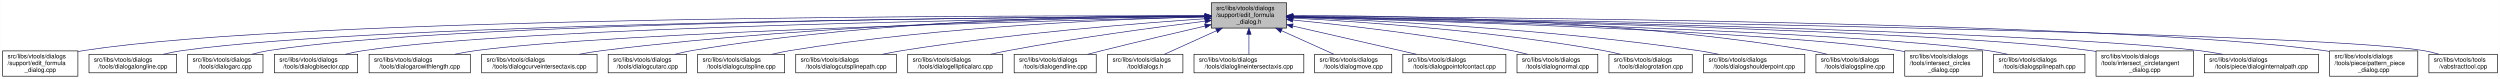
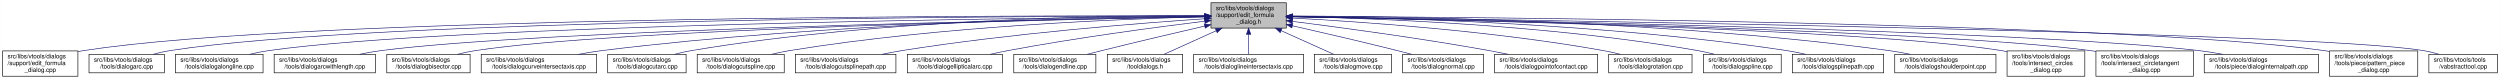
- <svg xmlns="http://www.w3.org/2000/svg" xmlns:xlink="http://www.w3.org/1999/xlink" width="4052pt" height="128pt" viewBox="0.00 0.00 4051.50 128.00">
+ <svg xmlns="http://www.w3.org/2000/svg" xmlns:xlink="http://www.w3.org/1999/xlink" width="4051pt" height="128pt" viewBox="0.00 0.00 4050.50 128.00">
  <g id="graph0" class="graph" transform="scale(1 1) rotate(0) translate(4 124)">
-     <polygon fill="white" stroke="transparent" points="-4,4 -4,-124 4047.5,-124 4047.5,4 -4,4" />
+     <polygon fill="white" stroke="transparent" points="-4,4 -4,-124 4046.5,-124 4046.5,4 -4,4" />
    <g id="node1" class="node">
      <g id="a_node1">
        <a xlink:title=" ">
-           <polygon fill="#bfbfbf" stroke="black" points="1959,-78.5 1959,-119.5 2081,-119.5 2081,-78.5 1959,-78.5" />
-           <text text-anchor="start" x="1967" y="-107.5" font-family="Helvetica,sans-Serif" font-size="10.00">src/libs/vtools/dialogs</text>
-           <text text-anchor="start" x="1967" y="-96.5" font-family="Helvetica,sans-Serif" font-size="10.00">/support/edit_formula</text>
-           <text text-anchor="middle" x="2020" y="-85.5" font-family="Helvetica,sans-Serif" font-size="10.00">_dialog.h</text>
+           <polygon fill="#bfbfbf" stroke="black" points="1958,-78.5 1958,-119.5 2080,-119.5 2080,-78.5 1958,-78.5" />
+           <text text-anchor="start" x="1966" y="-107.5" font-family="Helvetica,sans-Serif" font-size="10.00">src/libs/vtools/dialogs</text>
+           <text text-anchor="start" x="1966" y="-96.5" font-family="Helvetica,sans-Serif" font-size="10.00">/support/edit_formula</text>
+           <text text-anchor="middle" x="2019" y="-85.5" font-family="Helvetica,sans-Serif" font-size="10.00">_dialog.h</text>
        </a>
      </g>
    </g>
    <g id="node2" class="node">
      <g id="a_node2">
        <a xlink:href="../../d7/d8d/edit__formula__dialog_8cpp.html" target="_top" xlink:title=" ">
          <polygon fill="white" stroke="black" points="0,-0.5 0,-41.5 122,-41.5 122,-0.5 0,-0.5" />
          <text text-anchor="start" x="8" y="-29.5" font-family="Helvetica,sans-Serif" font-size="10.00">src/libs/vtools/dialogs</text>
          <text text-anchor="start" x="8" y="-18.5" font-family="Helvetica,sans-Serif" font-size="10.00">/support/edit_formula</text>
          <text text-anchor="middle" x="61" y="-7.5" font-family="Helvetica,sans-Serif" font-size="10.00">_dialog.cpp</text>
        </a>
      </g>
    </g>
    <g id="edge1" class="edge">
-       <path fill="none" stroke="midnightblue" d="M1948.41,-98.25C1648.36,-98.95 491.07,-97.88 131,-42 128.13,-41.55 125.21,-41.03 122.27,-40.44" />
-       <polygon fill="midnightblue" stroke="midnightblue" points="1948.72,-101.75 1958.71,-98.23 1948.71,-94.75 1948.72,-101.75" />
+       <path fill="none" stroke="midnightblue" d="M1947.44,-98.25C1647.55,-98.94 490.88,-97.85 131,-42 128.13,-41.55 125.21,-41.03 122.27,-40.44" />
+       <polygon fill="midnightblue" stroke="midnightblue" points="1947.76,-101.75 1957.75,-98.23 1947.74,-94.75 1947.76,-101.75" />
    </g>
    <g id="node3" class="node">
      <g id="a_node3">
-         <a xlink:href="../../d6/d5d/dialogalongline_8cpp.html" target="_top" xlink:title=" ">
-           <polygon fill="white" stroke="black" points="140,-6 140,-36 282,-36 282,-6 140,-6" />
+         <a xlink:href="../../d1/d37/dialogarc_8cpp.html" target="_top" xlink:title=" ">
+           <polygon fill="white" stroke="black" points="140,-6 140,-36 262,-36 262,-6 140,-6" />
          <text text-anchor="start" x="148" y="-24" font-family="Helvetica,sans-Serif" font-size="10.00">src/libs/vtools/dialogs</text>
-           <text text-anchor="middle" x="211" y="-13" font-family="Helvetica,sans-Serif" font-size="10.00">/tools/dialogalongline.cpp</text>
+           <text text-anchor="middle" x="201" y="-13" font-family="Helvetica,sans-Serif" font-size="10.00">/tools/dialogarc.cpp</text>
        </a>
      </g>
    </g>
    <g id="edge2" class="edge">
-       <path fill="none" stroke="midnightblue" d="M1948.49,-97.71C1664.91,-96.24 618.97,-87.78 291,-42 280.93,-40.59 270.3,-38.43 260.18,-36.04" />
-       <polygon fill="midnightblue" stroke="midnightblue" points="1948.63,-101.21 1958.65,-97.76 1948.67,-94.21 1948.63,-101.21" />
+       <path fill="none" stroke="midnightblue" d="M1947.62,-98.05C1662.15,-97.9 602.14,-93.8 271,-42 262.13,-40.61 252.8,-38.46 243.94,-36.07" />
+       <polygon fill="midnightblue" stroke="midnightblue" points="1947.84,-101.55 1957.84,-98.06 1947.85,-94.55 1947.84,-101.55" />
    </g>
    <g id="node4" class="node">
      <g id="a_node4">
-         <a xlink:href="../../d1/d37/dialogarc_8cpp.html" target="_top" xlink:title=" ">
-           <polygon fill="white" stroke="black" points="300,-6 300,-36 422,-36 422,-6 300,-6" />
-           <text text-anchor="start" x="308" y="-24" font-family="Helvetica,sans-Serif" font-size="10.00">src/libs/vtools/dialogs</text>
-           <text text-anchor="middle" x="361" y="-13" font-family="Helvetica,sans-Serif" font-size="10.00">/tools/dialogarc.cpp</text>
+         <a xlink:href="../../d6/d5d/dialogalongline_8cpp.html" target="_top" xlink:title=" ">
+           <polygon fill="white" stroke="black" points="280,-6 280,-36 422,-36 422,-6 280,-6" />
+           <text text-anchor="start" x="288" y="-24" font-family="Helvetica,sans-Serif" font-size="10.00">src/libs/vtools/dialogs</text>
+           <text text-anchor="middle" x="351" y="-13" font-family="Helvetica,sans-Serif" font-size="10.00">/tools/dialogalongline.cpp</text>
        </a>
      </g>
    </g>
    <g id="edge3" class="edge">
-       <path fill="none" stroke="midnightblue" d="M1948.94,-97.79C1680.68,-96.63 729.64,-89.2 431,-42 422.14,-40.6 412.8,-38.44 403.95,-36.04" />
-       <polygon fill="midnightblue" stroke="midnightblue" points="1948.93,-101.29 1958.95,-97.83 1948.96,-94.29 1948.93,-101.29" />
+       <path fill="none" stroke="midnightblue" d="M1947.58,-97.47C1679.04,-95.17 730.02,-84.17 431,-42 420.94,-40.58 410.3,-38.41 400.18,-36.01" />
+       <polygon fill="midnightblue" stroke="midnightblue" points="1947.57,-100.97 1957.6,-97.55 1947.63,-93.97 1947.57,-100.97" />
    </g>
    <g id="node5" class="node">
      <g id="a_node5">
-         <a xlink:href="../../da/dfa/dialogbisector_8cpp.html" target="_top" xlink:title=" ">
-           <polygon fill="white" stroke="black" points="440.5,-6 440.5,-36 575.5,-36 575.5,-6 440.5,-6" />
-           <text text-anchor="start" x="448.5" y="-24" font-family="Helvetica,sans-Serif" font-size="10.00">src/libs/vtools/dialogs</text>
-           <text text-anchor="middle" x="508" y="-13" font-family="Helvetica,sans-Serif" font-size="10.00">/tools/dialogbisector.cpp</text>
+         <a xlink:href="../../d2/d29/dialogarcwithlength_8cpp.html" target="_top" xlink:title=" ">
+           <polygon fill="white" stroke="black" points="440,-6 440,-36 604,-36 604,-6 440,-6" />
+           <text text-anchor="start" x="448" y="-24" font-family="Helvetica,sans-Serif" font-size="10.00">src/libs/vtools/dialogs</text>
+           <text text-anchor="middle" x="522" y="-13" font-family="Helvetica,sans-Serif" font-size="10.00">/tools/dialogarcwithlength.cpp</text>
        </a>
      </g>
    </g>
    <g id="edge4" class="edge">
-       <path fill="none" stroke="midnightblue" d="M1948.84,-97.25C1697.56,-94.27 852.6,-81.5 585,-42 575.44,-40.59 565.34,-38.45 555.73,-36.1" />
-       <polygon fill="midnightblue" stroke="midnightblue" points="1948.9,-100.75 1958.94,-97.37 1948.99,-93.75 1948.9,-100.75" />
+       <path fill="none" stroke="midnightblue" d="M1947.27,-96.82C1698.7,-92.46 875.15,-75.76 613,-42 601.77,-40.55 589.88,-38.4 578.52,-36.04" />
+       <polygon fill="midnightblue" stroke="midnightblue" points="1947.56,-100.32 1957.62,-97 1947.68,-93.32 1947.56,-100.32" />
    </g>
    <g id="node6" class="node">
      <g id="a_node6">
-         <a xlink:href="../../d2/d29/dialogarcwithlength_8cpp.html" target="_top" xlink:title=" ">
-           <polygon fill="white" stroke="black" points="594,-6 594,-36 758,-36 758,-6 594,-6" />
-           <text text-anchor="start" x="602" y="-24" font-family="Helvetica,sans-Serif" font-size="10.00">src/libs/vtools/dialogs</text>
-           <text text-anchor="middle" x="676" y="-13" font-family="Helvetica,sans-Serif" font-size="10.00">/tools/dialogarcwithlength.cpp</text>
+         <a xlink:href="../../da/dfa/dialogbisector_8cpp.html" target="_top" xlink:title=" ">
+           <polygon fill="white" stroke="black" points="622.5,-6 622.5,-36 757.5,-36 757.5,-6 622.5,-6" />
+           <text text-anchor="start" x="630.5" y="-24" font-family="Helvetica,sans-Serif" font-size="10.00">src/libs/vtools/dialogs</text>
+           <text text-anchor="middle" x="690" y="-13" font-family="Helvetica,sans-Serif" font-size="10.00">/tools/dialogbisector.cpp</text>
        </a>
      </g>
    </g>
    <g id="edge5" class="edge">
-       <path fill="none" stroke="midnightblue" d="M1948.42,-96.42C1718.13,-91.07 997.97,-72.31 767,-42 755.93,-40.55 744.22,-38.43 733.02,-36.1" />
-       <polygon fill="midnightblue" stroke="midnightblue" points="1948.61,-99.92 1958.68,-96.65 1948.77,-92.93 1948.61,-99.92" />
+       <path fill="none" stroke="midnightblue" d="M1947.36,-96.8C1716.91,-92.63 996.3,-77.04 766,-42 756.56,-40.56 746.6,-38.42 737.11,-36.06" />
+       <polygon fill="midnightblue" stroke="midnightblue" points="1947.58,-100.3 1957.64,-96.98 1947.7,-93.31 1947.58,-100.3" />
    </g>
    <g id="node7" class="node">
      <g id="a_node7">
        <a xlink:href="../../dd/d39/dialogcurveintersectaxis_8cpp.html" target="_top" xlink:title=" ">
-           <polygon fill="white" stroke="black" points="776.5,-6 776.5,-36 963.5,-36 963.5,-6 776.5,-6" />
-           <text text-anchor="start" x="784.5" y="-24" font-family="Helvetica,sans-Serif" font-size="10.00">src/libs/vtools/dialogs</text>
-           <text text-anchor="middle" x="870" y="-13" font-family="Helvetica,sans-Serif" font-size="10.00">/tools/dialogcurveintersectaxis.cpp</text>
+           <polygon fill="white" stroke="black" points="775.5,-6 775.5,-36 962.5,-36 962.5,-6 775.5,-6" />
+           <text text-anchor="start" x="783.5" y="-24" font-family="Helvetica,sans-Serif" font-size="10.00">src/libs/vtools/dialogs</text>
+           <text text-anchor="middle" x="869" y="-13" font-family="Helvetica,sans-Serif" font-size="10.00">/tools/dialogcurveintersectaxis.cpp</text>
        </a>
      </g>
    </g>
    <g id="edge6" class="edge">
-       <path fill="none" stroke="midnightblue" d="M1948.84,-97.63C1779.12,-96 1337.47,-87.37 972,-42 959.73,-40.48 946.73,-38.34 934.26,-36.02" />
-       <polygon fill="midnightblue" stroke="midnightblue" points="1948.87,-101.13 1958.9,-97.72 1948.93,-94.13 1948.87,-101.13" />
+       <path fill="none" stroke="midnightblue" d="M1947.84,-97.63C1778.12,-96 1336.47,-87.37 971,-42 958.73,-40.48 945.73,-38.34 933.26,-36.02" />
+       <polygon fill="midnightblue" stroke="midnightblue" points="1947.87,-101.13 1957.9,-97.72 1947.93,-94.13 1947.87,-101.13" />
    </g>
    <g id="node8" class="node">
      <g id="a_node8">
        <a xlink:href="../../d9/d90/dialogcutarc_8cpp.html" target="_top" xlink:title=" ">
-           <polygon fill="white" stroke="black" points="981.5,-6 981.5,-36 1108.5,-36 1108.5,-6 981.5,-6" />
-           <text text-anchor="start" x="989.5" y="-24" font-family="Helvetica,sans-Serif" font-size="10.00">src/libs/vtools/dialogs</text>
-           <text text-anchor="middle" x="1045" y="-13" font-family="Helvetica,sans-Serif" font-size="10.00">/tools/dialogcutarc.cpp</text>
+           <polygon fill="white" stroke="black" points="980.5,-6 980.5,-36 1107.5,-36 1107.5,-6 980.5,-6" />
+           <text text-anchor="start" x="988.5" y="-24" font-family="Helvetica,sans-Serif" font-size="10.00">src/libs/vtools/dialogs</text>
+           <text text-anchor="middle" x="1044" y="-13" font-family="Helvetica,sans-Serif" font-size="10.00">/tools/dialogcutarc.cpp</text>
        </a>
      </g>
    </g>
    <g id="edge7" class="edge">
-       <path fill="none" stroke="midnightblue" d="M1948.78,-98.61C1795.51,-98.84 1423.44,-93.48 1117,-42 1108.17,-40.52 1098.87,-38.38 1090,-36.05" />
-       <polygon fill="midnightblue" stroke="midnightblue" points="1949.01,-102.11 1959,-98.59 1948.99,-95.11 1949.01,-102.11" />
+       <path fill="none" stroke="midnightblue" d="M1947.78,-98.61C1794.51,-98.84 1422.44,-93.48 1116,-42 1107.17,-40.52 1097.87,-38.38 1089,-36.05" />
+       <polygon fill="midnightblue" stroke="midnightblue" points="1948.01,-102.11 1958,-98.59 1947.99,-95.11 1948.01,-102.11" />
    </g>
    <g id="node9" class="node">
      <g id="a_node9">
        <a xlink:href="../../d3/d2e/dialogcutspline_8cpp.html" target="_top" xlink:title=" ">
-           <polygon fill="white" stroke="black" points="1126.5,-6 1126.5,-36 1267.5,-36 1267.5,-6 1126.5,-6" />
-           <text text-anchor="start" x="1134.5" y="-24" font-family="Helvetica,sans-Serif" font-size="10.00">src/libs/vtools/dialogs</text>
-           <text text-anchor="middle" x="1197" y="-13" font-family="Helvetica,sans-Serif" font-size="10.00">/tools/dialogcutspline.cpp</text>
+           <polygon fill="white" stroke="black" points="1125.5,-6 1125.5,-36 1266.5,-36 1266.5,-6 1125.5,-6" />
+           <text text-anchor="start" x="1133.5" y="-24" font-family="Helvetica,sans-Serif" font-size="10.00">src/libs/vtools/dialogs</text>
+           <text text-anchor="middle" x="1196" y="-13" font-family="Helvetica,sans-Serif" font-size="10.00">/tools/dialogcutspline.cpp</text>
        </a>
      </g>
    </g>
    <g id="edge8" class="edge">
-       <path fill="none" stroke="midnightblue" d="M1948.76,-96.73C1815.72,-93.44 1520.84,-81.9 1276,-42 1266.5,-40.45 1256.48,-38.32 1246.88,-36.01" />
-       <polygon fill="midnightblue" stroke="midnightblue" points="1948.74,-100.23 1958.82,-96.97 1948.91,-93.23 1948.74,-100.23" />
+       <path fill="none" stroke="midnightblue" d="M1947.76,-96.73C1814.72,-93.44 1519.84,-81.9 1275,-42 1265.5,-40.45 1255.48,-38.32 1245.88,-36.01" />
+       <polygon fill="midnightblue" stroke="midnightblue" points="1947.74,-100.23 1957.82,-96.97 1947.91,-93.23 1947.74,-100.23" />
    </g>
    <g id="node10" class="node">
      <g id="a_node10">
        <a xlink:href="../../df/d30/dialogcutsplinepath_8cpp.html" target="_top" xlink:title=" ">
-           <polygon fill="white" stroke="black" points="1285.5,-6 1285.5,-36 1448.5,-36 1448.5,-6 1285.5,-6" />
-           <text text-anchor="start" x="1293.5" y="-24" font-family="Helvetica,sans-Serif" font-size="10.00">src/libs/vtools/dialogs</text>
-           <text text-anchor="middle" x="1367" y="-13" font-family="Helvetica,sans-Serif" font-size="10.00">/tools/dialogcutsplinepath.cpp</text>
+           <polygon fill="white" stroke="black" points="1284.5,-6 1284.5,-36 1447.5,-36 1447.5,-6 1284.5,-6" />
+           <text text-anchor="start" x="1292.5" y="-24" font-family="Helvetica,sans-Serif" font-size="10.00">src/libs/vtools/dialogs</text>
+           <text text-anchor="middle" x="1366" y="-13" font-family="Helvetica,sans-Serif" font-size="10.00">/tools/dialogcutsplinepath.cpp</text>
        </a>
      </g>
    </g>
    <g id="edge9" class="edge">
-       <path fill="none" stroke="midnightblue" d="M1948.96,-93.6C1842,-86.37 1633.42,-69.92 1458,-42 1447.62,-40.35 1436.64,-38.24 1426.04,-36.03" />
-       <polygon fill="midnightblue" stroke="midnightblue" points="1948.78,-97.09 1958.99,-94.27 1949.25,-90.11 1948.78,-97.09" />
+       <path fill="none" stroke="midnightblue" d="M1947.96,-93.6C1841,-86.37 1632.42,-69.92 1457,-42 1446.62,-40.35 1435.64,-38.24 1425.04,-36.03" />
+       <polygon fill="midnightblue" stroke="midnightblue" points="1947.78,-97.09 1957.99,-94.27 1948.25,-90.11 1947.78,-97.09" />
    </g>
    <g id="node11" class="node">
      <g id="a_node11">
        <a xlink:href="../../d9/d68/dialogellipticalarc_8cpp.html" target="_top" xlink:title=" ">
-           <polygon fill="white" stroke="black" points="1467,-6 1467,-36 1621,-36 1621,-6 1467,-6" />
-           <text text-anchor="start" x="1475" y="-24" font-family="Helvetica,sans-Serif" font-size="10.00">src/libs/vtools/dialogs</text>
-           <text text-anchor="middle" x="1544" y="-13" font-family="Helvetica,sans-Serif" font-size="10.00">/tools/dialogellipticalarc.cpp</text>
+           <polygon fill="white" stroke="black" points="1466,-6 1466,-36 1620,-36 1620,-6 1466,-6" />
+           <text text-anchor="start" x="1474" y="-24" font-family="Helvetica,sans-Serif" font-size="10.00">src/libs/vtools/dialogs</text>
+           <text text-anchor="middle" x="1543" y="-13" font-family="Helvetica,sans-Serif" font-size="10.00">/tools/dialogellipticalarc.cpp</text>
        </a>
      </g>
    </g>
    <g id="edge10" class="edge">
-       <path fill="none" stroke="midnightblue" d="M1948.69,-89.63C1870.26,-79.99 1740.66,-62.77 1630,-42 1620.66,-40.25 1610.8,-38.17 1601.22,-36.03" />
-       <polygon fill="midnightblue" stroke="midnightblue" points="1948.59,-93.14 1958.94,-90.88 1949.43,-86.19 1948.59,-93.14" />
+       <path fill="none" stroke="midnightblue" d="M1947.69,-89.63C1869.26,-79.99 1739.66,-62.77 1629,-42 1619.66,-40.25 1609.8,-38.17 1600.22,-36.03" />
+       <polygon fill="midnightblue" stroke="midnightblue" points="1947.59,-93.14 1957.94,-90.88 1948.43,-86.19 1947.59,-93.14" />
    </g>
    <g id="node12" class="node">
      <g id="a_node12">
        <a xlink:href="../../d3/d15/dialogendline_8cpp.html" target="_top" xlink:title=" ">
-           <polygon fill="white" stroke="black" points="1639.5,-6 1639.5,-36 1772.5,-36 1772.5,-6 1639.5,-6" />
-           <text text-anchor="start" x="1647.5" y="-24" font-family="Helvetica,sans-Serif" font-size="10.00">src/libs/vtools/dialogs</text>
-           <text text-anchor="middle" x="1706" y="-13" font-family="Helvetica,sans-Serif" font-size="10.00">/tools/dialogendline.cpp</text>
+           <polygon fill="white" stroke="black" points="1638.5,-6 1638.5,-36 1771.5,-36 1771.5,-6 1638.5,-6" />
+           <text text-anchor="start" x="1646.5" y="-24" font-family="Helvetica,sans-Serif" font-size="10.00">src/libs/vtools/dialogs</text>
+           <text text-anchor="middle" x="1705" y="-13" font-family="Helvetica,sans-Serif" font-size="10.00">/tools/dialogendline.cpp</text>
        </a>
      </g>
    </g>
    <g id="edge11" class="edge">
-       <path fill="none" stroke="midnightblue" d="M1948.9,-81.78C1901.53,-70.85 1837.95,-55.94 1782,-42 1774.45,-40.12 1766.5,-38.09 1758.69,-36.06" />
-       <polygon fill="midnightblue" stroke="midnightblue" points="1948.22,-85.22 1958.75,-84.05 1949.79,-78.4 1948.22,-85.22" />
+       <path fill="none" stroke="midnightblue" d="M1947.9,-81.78C1900.53,-70.85 1836.95,-55.94 1781,-42 1773.45,-40.12 1765.5,-38.09 1757.69,-36.06" />
+       <polygon fill="midnightblue" stroke="midnightblue" points="1947.22,-85.22 1957.75,-84.05 1948.79,-78.4 1947.22,-85.22" />
    </g>
    <g id="node13" class="node">
      <g id="a_node13">
        <a xlink:href="../../df/ded/tooldialogs_8h.html" target="_top" xlink:title=" ">
-           <polygon fill="white" stroke="black" points="1791,-6 1791,-36 1913,-36 1913,-6 1791,-6" />
-           <text text-anchor="start" x="1799" y="-24" font-family="Helvetica,sans-Serif" font-size="10.00">src/libs/vtools/dialogs</text>
-           <text text-anchor="middle" x="1852" y="-13" font-family="Helvetica,sans-Serif" font-size="10.00">/tooldialogs.h</text>
+           <polygon fill="white" stroke="black" points="1790,-6 1790,-36 1912,-36 1912,-6 1790,-6" />
+           <text text-anchor="start" x="1798" y="-24" font-family="Helvetica,sans-Serif" font-size="10.00">src/libs/vtools/dialogs</text>
+           <text text-anchor="middle" x="1851" y="-13" font-family="Helvetica,sans-Serif" font-size="10.00">/tooldialogs.h</text>
        </a>
      </g>
    </g>
    <g id="edge12" class="edge">
-       <path fill="none" stroke="midnightblue" d="M1967.57,-74.28C1939.88,-61.76 1906.83,-46.81 1883.18,-36.11" />
-       <polygon fill="midnightblue" stroke="midnightblue" points="1966.18,-77.5 1976.74,-78.43 1969.07,-71.12 1966.18,-77.5" />
+       <path fill="none" stroke="midnightblue" d="M1966.57,-74.28C1938.88,-61.76 1905.83,-46.81 1882.18,-36.11" />
+       <polygon fill="midnightblue" stroke="midnightblue" points="1965.18,-77.5 1975.74,-78.43 1968.07,-71.12 1965.18,-77.5" />
    </g>
    <g id="node14" class="node">
      <g id="a_node14">
        <a xlink:href="../../de/d3c/dialoglineintersectaxis_8cpp.html" target="_top" xlink:title=" ">
-           <polygon fill="white" stroke="black" points="1931,-6 1931,-36 2109,-36 2109,-6 1931,-6" />
-           <text text-anchor="start" x="1939" y="-24" font-family="Helvetica,sans-Serif" font-size="10.00">src/libs/vtools/dialogs</text>
-           <text text-anchor="middle" x="2020" y="-13" font-family="Helvetica,sans-Serif" font-size="10.00">/tools/dialoglineintersectaxis.cpp</text>
+           <polygon fill="white" stroke="black" points="1930,-6 1930,-36 2108,-36 2108,-6 1930,-6" />
+           <text text-anchor="start" x="1938" y="-24" font-family="Helvetica,sans-Serif" font-size="10.00">src/libs/vtools/dialogs</text>
+           <text text-anchor="middle" x="2019" y="-13" font-family="Helvetica,sans-Serif" font-size="10.00">/tools/dialoglineintersectaxis.cpp</text>
        </a>
      </g>
    </g>
    <g id="edge13" class="edge">
-       <path fill="none" stroke="midnightblue" d="M2020,-68.28C2020,-57.25 2020,-45.25 2020,-36.23" />
-       <polygon fill="midnightblue" stroke="midnightblue" points="2016.5,-68.43 2020,-78.43 2023.5,-68.43 2016.5,-68.43" />
+       <path fill="none" stroke="midnightblue" d="M2019,-68.28C2019,-57.25 2019,-45.25 2019,-36.23" />
+       <polygon fill="midnightblue" stroke="midnightblue" points="2015.5,-68.43 2019,-78.43 2022.5,-68.43 2015.5,-68.43" />
    </g>
    <g id="node15" class="node">
      <g id="a_node15">
        <a xlink:href="../../d2/d51/dialogmove_8cpp.html" target="_top" xlink:title=" ">
-           <polygon fill="white" stroke="black" points="2126.5,-6 2126.5,-36 2251.5,-36 2251.5,-6 2126.5,-6" />
-           <text text-anchor="start" x="2134.5" y="-24" font-family="Helvetica,sans-Serif" font-size="10.00">src/libs/vtools/dialogs</text>
-           <text text-anchor="middle" x="2189" y="-13" font-family="Helvetica,sans-Serif" font-size="10.00">/tools/dialogmove.cpp</text>
+           <polygon fill="white" stroke="black" points="2125.5,-6 2125.5,-36 2250.5,-36 2250.5,-6 2125.5,-6" />
+           <text text-anchor="start" x="2133.5" y="-24" font-family="Helvetica,sans-Serif" font-size="10.00">src/libs/vtools/dialogs</text>
+           <text text-anchor="middle" x="2188" y="-13" font-family="Helvetica,sans-Serif" font-size="10.00">/tools/dialogmove.cpp</text>
        </a>
      </g>
    </g>
    <g id="edge14" class="edge">
-       <path fill="none" stroke="midnightblue" d="M2072.74,-74.28C2100.6,-61.76 2133.84,-46.81 2157.63,-36.11" />
-       <polygon fill="midnightblue" stroke="midnightblue" points="2071.21,-71.13 2063.52,-78.43 2074.08,-77.52 2071.21,-71.13" />
+       <path fill="none" stroke="midnightblue" d="M2071.74,-74.28C2099.6,-61.76 2132.84,-46.81 2156.63,-36.11" />
+       <polygon fill="midnightblue" stroke="midnightblue" points="2070.21,-71.13 2062.52,-78.43 2073.08,-77.52 2070.21,-71.13" />
    </g>
    <g id="node16" class="node">
      <g id="a_node16">
-         <a xlink:href="../../d9/df4/dialogpointofcontact_8cpp.html" target="_top" xlink:title=" ">
-           <polygon fill="white" stroke="black" points="2269.5,-6 2269.5,-36 2436.5,-36 2436.5,-6 2269.5,-6" />
-           <text text-anchor="start" x="2277.5" y="-24" font-family="Helvetica,sans-Serif" font-size="10.00">src/libs/vtools/dialogs</text>
-           <text text-anchor="middle" x="2353" y="-13" font-family="Helvetica,sans-Serif" font-size="10.00">/tools/dialogpointofcontact.cpp</text>
+         <a xlink:href="../../da/df4/dialognormal_8cpp.html" target="_top" xlink:title=" ">
+           <polygon fill="white" stroke="black" points="2268.5,-6 2268.5,-36 2399.5,-36 2399.5,-6 2268.5,-6" />
+           <text text-anchor="start" x="2276.5" y="-24" font-family="Helvetica,sans-Serif" font-size="10.00">src/libs/vtools/dialogs</text>
+           <text text-anchor="middle" x="2334" y="-13" font-family="Helvetica,sans-Serif" font-size="10.00">/tools/dialognormal.cpp</text>
        </a>
      </g>
    </g>
    <g id="edge15" class="edge">
-       <path fill="none" stroke="midnightblue" d="M2091.16,-81.76C2150.7,-68.17 2234.78,-48.98 2291.46,-36.04" />
-       <polygon fill="midnightblue" stroke="midnightblue" points="2090.05,-78.42 2081.08,-84.06 2091.61,-85.25 2090.05,-78.42" />
+       <path fill="none" stroke="midnightblue" d="M2090.05,-82.19C2138.13,-71.32 2203.02,-56.32 2260,-42 2267.49,-40.12 2275.38,-38.06 2283.11,-36.01" />
+       <polygon fill="midnightblue" stroke="midnightblue" points="2089.04,-78.83 2080.06,-84.44 2090.58,-85.66 2089.04,-78.83" />
    </g>
    <g id="node17" class="node">
      <g id="a_node17">
-         <a xlink:href="../../da/df4/dialognormal_8cpp.html" target="_top" xlink:title=" ">
-           <polygon fill="white" stroke="black" points="2454.5,-6 2454.5,-36 2585.5,-36 2585.5,-6 2454.5,-6" />
-           <text text-anchor="start" x="2462.5" y="-24" font-family="Helvetica,sans-Serif" font-size="10.00">src/libs/vtools/dialogs</text>
-           <text text-anchor="middle" x="2520" y="-13" font-family="Helvetica,sans-Serif" font-size="10.00">/tools/dialognormal.cpp</text>
+         <a xlink:href="../../d9/df4/dialogpointofcontact_8cpp.html" target="_top" xlink:title=" ">
+           <polygon fill="white" stroke="black" points="2417.5,-6 2417.5,-36 2584.5,-36 2584.5,-6 2417.5,-6" />
+           <text text-anchor="start" x="2425.5" y="-24" font-family="Helvetica,sans-Serif" font-size="10.00">src/libs/vtools/dialogs</text>
+           <text text-anchor="middle" x="2501" y="-13" font-family="Helvetica,sans-Serif" font-size="10.00">/tools/dialogpointofcontact.cpp</text>
        </a>
      </g>
    </g>
    <g id="edge16" class="edge">
-       <path fill="none" stroke="midnightblue" d="M2091.14,-91.58C2176.11,-83.23 2322.29,-66.73 2446,-42 2454.35,-40.33 2463.15,-38.25 2471.66,-36.06" />
-       <polygon fill="midnightblue" stroke="midnightblue" points="2090.7,-88.1 2081.09,-92.55 2091.38,-95.07 2090.7,-88.1" />
+       <path fill="none" stroke="midnightblue" d="M2090.26,-89.32C2168.63,-79.41 2298.19,-61.97 2409,-42 2418.81,-40.23 2429.17,-38.17 2439.26,-36.06" />
+       <polygon fill="midnightblue" stroke="midnightblue" points="2089.5,-85.89 2080.01,-90.61 2090.37,-92.83 2089.5,-85.89" />
    </g>
    <g id="node18" class="node">
      <g id="a_node18">
        <a xlink:href="../../dc/d64/dialogrotation_8cpp.html" target="_top" xlink:title=" ">
-           <polygon fill="white" stroke="black" points="2603.5,-6 2603.5,-36 2738.5,-36 2738.5,-6 2603.5,-6" />
-           <text text-anchor="start" x="2611.5" y="-24" font-family="Helvetica,sans-Serif" font-size="10.00">src/libs/vtools/dialogs</text>
-           <text text-anchor="middle" x="2671" y="-13" font-family="Helvetica,sans-Serif" font-size="10.00">/tools/dialogrotation.cpp</text>
+           <polygon fill="white" stroke="black" points="2602.5,-6 2602.5,-36 2737.5,-36 2737.5,-6 2602.5,-6" />
+           <text text-anchor="start" x="2610.5" y="-24" font-family="Helvetica,sans-Serif" font-size="10.00">src/libs/vtools/dialogs</text>
+           <text text-anchor="middle" x="2670" y="-13" font-family="Helvetica,sans-Serif" font-size="10.00">/tools/dialogrotation.cpp</text>
        </a>
      </g>
    </g>
    <g id="edge17" class="edge">
-       <path fill="none" stroke="midnightblue" d="M2091.53,-94.72C2200.77,-88.89 2415.43,-74.16 2595,-42 2603.86,-40.41 2613.21,-38.31 2622.2,-36.07" />
-       <polygon fill="midnightblue" stroke="midnightblue" points="2091.09,-91.24 2081.29,-95.26 2091.46,-98.23 2091.09,-91.24" />
+       <path fill="none" stroke="midnightblue" d="M2090.53,-94.72C2199.77,-88.89 2414.43,-74.16 2594,-42 2602.86,-40.41 2612.21,-38.31 2621.2,-36.07" />
+       <polygon fill="midnightblue" stroke="midnightblue" points="2090.09,-91.24 2080.29,-95.26 2090.46,-98.23 2090.09,-91.24" />
    </g>
    <g id="node19" class="node">
      <g id="a_node19">
-         <a xlink:href="../../d3/d23/dialogshoulderpoint_8cpp.html" target="_top" xlink:title=" ">
-           <polygon fill="white" stroke="black" points="2757,-6 2757,-36 2921,-36 2921,-6 2757,-6" />
-           <text text-anchor="start" x="2765" y="-24" font-family="Helvetica,sans-Serif" font-size="10.00">src/libs/vtools/dialogs</text>
-           <text text-anchor="middle" x="2839" y="-13" font-family="Helvetica,sans-Serif" font-size="10.00">/tools/dialogshoulderpoint.cpp</text>
+         <a xlink:href="../../df/de5/dialogspline_8cpp.html" target="_top" xlink:title=" ">
+           <polygon fill="white" stroke="black" points="2756,-6 2756,-36 2882,-36 2882,-6 2756,-6" />
+           <text text-anchor="start" x="2764" y="-24" font-family="Helvetica,sans-Serif" font-size="10.00">src/libs/vtools/dialogs</text>
+           <text text-anchor="middle" x="2819" y="-13" font-family="Helvetica,sans-Serif" font-size="10.00">/tools/dialogspline.cpp</text>
        </a>
      </g>
    </g>
    <g id="edge18" class="edge">
-       <path fill="none" stroke="midnightblue" d="M2091.49,-95.81C2222.36,-91.07 2509,-77.28 2748,-42 2758.72,-40.42 2770.06,-38.29 2780.97,-36.02" />
-       <polygon fill="midnightblue" stroke="midnightblue" points="2091.07,-92.32 2081.2,-96.18 2091.32,-99.32 2091.07,-92.32" />
+       <path fill="none" stroke="midnightblue" d="M2090.69,-97.09C2221.9,-94.4 2509.05,-83.79 2747,-42 2755.69,-40.47 2764.84,-38.35 2773.6,-36.05" />
+       <polygon fill="midnightblue" stroke="midnightblue" points="2090.31,-93.59 2080.38,-97.29 2090.45,-100.59 2090.31,-93.59" />
    </g>
    <g id="node20" class="node">
      <g id="a_node20">
-         <a xlink:href="../../df/de5/dialogspline_8cpp.html" target="_top" xlink:title=" ">
-           <polygon fill="white" stroke="black" points="2939,-6 2939,-36 3065,-36 3065,-6 2939,-6" />
-           <text text-anchor="start" x="2947" y="-24" font-family="Helvetica,sans-Serif" font-size="10.00">src/libs/vtools/dialogs</text>
-           <text text-anchor="middle" x="3002" y="-13" font-family="Helvetica,sans-Serif" font-size="10.00">/tools/dialogspline.cpp</text>
+         <a xlink:href="../../dc/dc2/dialogsplinepath_8cpp.html" target="_top" xlink:title=" ">
+           <polygon fill="white" stroke="black" points="2900,-6 2900,-36 3048,-36 3048,-6 2900,-6" />
+           <text text-anchor="start" x="2908" y="-24" font-family="Helvetica,sans-Serif" font-size="10.00">src/libs/vtools/dialogs</text>
+           <text text-anchor="middle" x="2974" y="-13" font-family="Helvetica,sans-Serif" font-size="10.00">/tools/dialogsplinepath.cpp</text>
        </a>
      </g>
    </g>
    <g id="edge19" class="edge">
-       <path fill="none" stroke="midnightblue" d="M2091.48,-98.66C2245.76,-98.99 2620.99,-93.84 2930,-42 2938.83,-40.52 2948.13,-38.38 2957,-36.05" />
-       <polygon fill="midnightblue" stroke="midnightblue" points="2091.21,-95.16 2081.2,-98.63 2091.19,-102.16 2091.21,-95.16" />
+       <path fill="none" stroke="midnightblue" d="M2090.58,-97.56C2240.11,-95.74 2596.22,-86.64 2891,-42 2900.97,-40.49 2911.49,-38.37 2921.58,-36.07" />
+       <polygon fill="midnightblue" stroke="midnightblue" points="2090.13,-94.07 2080.17,-97.68 2090.21,-101.07 2090.13,-94.07" />
    </g>
    <g id="node21" class="node">
      <g id="a_node21">
-         <a xlink:href="../../d5/de8/intersect__circles__dialog_8cpp.html" target="_top" xlink:title=" ">
-           <polygon fill="white" stroke="black" points="3083,-0.5 3083,-41.5 3209,-41.5 3209,-0.5 3083,-0.5" />
-           <text text-anchor="start" x="3091" y="-29.5" font-family="Helvetica,sans-Serif" font-size="10.00">src/libs/vtools/dialogs</text>
-           <text text-anchor="start" x="3091" y="-18.5" font-family="Helvetica,sans-Serif" font-size="10.00">/tools/intersect_circles</text>
-           <text text-anchor="middle" x="3146" y="-7.5" font-family="Helvetica,sans-Serif" font-size="10.00">_dialog.cpp</text>
+         <a xlink:href="../../d3/d23/dialogshoulderpoint_8cpp.html" target="_top" xlink:title=" ">
+           <polygon fill="white" stroke="black" points="3066,-6 3066,-36 3230,-36 3230,-6 3066,-6" />
+           <text text-anchor="start" x="3074" y="-24" font-family="Helvetica,sans-Serif" font-size="10.00">src/libs/vtools/dialogs</text>
+           <text text-anchor="middle" x="3148" y="-13" font-family="Helvetica,sans-Serif" font-size="10.00">/tools/dialogshoulderpoint.cpp</text>
        </a>
      </g>
    </g>
    <g id="edge20" class="edge">
-       <path fill="none" stroke="midnightblue" d="M2091.24,-96.24C2296.07,-90.85 2884.04,-73.05 3074,-42 3076.94,-41.52 3079.94,-40.96 3082.96,-40.35" />
-       <polygon fill="midnightblue" stroke="midnightblue" points="2091.1,-92.74 2081.2,-96.5 2091.29,-99.74 2091.1,-92.74" />
+       <path fill="none" stroke="midnightblue" d="M2090.42,-98.13C2259.3,-97.57 2696.17,-91.05 3057,-42 3068.06,-40.5 3079.77,-38.35 3090.97,-36.02" />
+       <polygon fill="midnightblue" stroke="midnightblue" points="2090.15,-94.63 2080.16,-98.16 2090.17,-101.63 2090.15,-94.63" />
    </g>
    <g id="node22" class="node">
      <g id="a_node22">
-         <a xlink:href="../../dc/dc2/dialogsplinepath_8cpp.html" target="_top" xlink:title=" ">
-           <polygon fill="white" stroke="black" points="3227,-6 3227,-36 3375,-36 3375,-6 3227,-6" />
-           <text text-anchor="start" x="3235" y="-24" font-family="Helvetica,sans-Serif" font-size="10.00">src/libs/vtools/dialogs</text>
-           <text text-anchor="middle" x="3301" y="-13" font-family="Helvetica,sans-Serif" font-size="10.00">/tools/dialogsplinepath.cpp</text>
+         <a xlink:href="../../d5/de8/intersect__circles__dialog_8cpp.html" target="_top" xlink:title=" ">
+           <polygon fill="white" stroke="black" points="3248,-0.5 3248,-41.5 3374,-41.5 3374,-0.5 3248,-0.5" />
+           <text text-anchor="start" x="3256" y="-29.5" font-family="Helvetica,sans-Serif" font-size="10.00">src/libs/vtools/dialogs</text>
+           <text text-anchor="start" x="3256" y="-18.5" font-family="Helvetica,sans-Serif" font-size="10.00">/tools/intersect_circles</text>
+           <text text-anchor="middle" x="3311" y="-7.5" font-family="Helvetica,sans-Serif" font-size="10.00">_dialog.cpp</text>
        </a>
      </g>
    </g>
    <g id="edge21" class="edge">
-       <path fill="none" stroke="midnightblue" d="M2091.48,-96.44C2314.94,-91.28 2998.48,-73.29 3218,-42 3228.27,-40.54 3239.13,-38.38 3249.49,-36.01" />
-       <polygon fill="midnightblue" stroke="midnightblue" points="2091.11,-92.95 2081.19,-96.68 2091.27,-99.94 2091.11,-92.95" />
+       <path fill="none" stroke="midnightblue" d="M2090.33,-96.83C2316.44,-92.8 3015.53,-77.7 3239,-42 3241.95,-41.53 3244.94,-40.98 3247.96,-40.37" />
+       <polygon fill="midnightblue" stroke="midnightblue" points="2090.18,-93.33 2080.24,-97.01 2090.3,-100.33 2090.18,-93.33" />
    </g>
    <g id="node23" class="node">
      <g id="a_node23">
        <a xlink:href="../../d5/d5a/intersect__circletangent__dialog_8cpp.html" target="_top" xlink:title=" ">
-           <polygon fill="white" stroke="black" points="3393,-0.5 3393,-41.5 3551,-41.5 3551,-0.5 3393,-0.5" />
-           <text text-anchor="start" x="3401" y="-29.5" font-family="Helvetica,sans-Serif" font-size="10.00">src/libs/vtools/dialogs</text>
-           <text text-anchor="start" x="3401" y="-18.5" font-family="Helvetica,sans-Serif" font-size="10.00">/tools/intersect_circletangent</text>
-           <text text-anchor="middle" x="3472" y="-7.5" font-family="Helvetica,sans-Serif" font-size="10.00">_dialog.cpp</text>
+           <polygon fill="white" stroke="black" points="3392,-0.5 3392,-41.5 3550,-41.5 3550,-0.5 3392,-0.5" />
+           <text text-anchor="start" x="3400" y="-29.5" font-family="Helvetica,sans-Serif" font-size="10.00">src/libs/vtools/dialogs</text>
+           <text text-anchor="start" x="3400" y="-18.5" font-family="Helvetica,sans-Serif" font-size="10.00">/tools/intersect_circletangent</text>
+           <text text-anchor="middle" x="3471" y="-7.5" font-family="Helvetica,sans-Serif" font-size="10.00">_dialog.cpp</text>
        </a>
      </g>
    </g>
    <g id="edge22" class="edge">
-       <path fill="none" stroke="midnightblue" d="M2091.25,-96.79C2334.4,-92.4 3130.39,-75.74 3384,-42 3386.95,-41.61 3389.95,-41.16 3392.97,-40.68" />
-       <polygon fill="midnightblue" stroke="midnightblue" points="2091.06,-93.29 2081.12,-96.97 2091.18,-100.29 2091.06,-93.29" />
+       <path fill="none" stroke="midnightblue" d="M2090.25,-96.79C2333.4,-92.4 3129.39,-75.74 3383,-42 3385.95,-41.61 3388.95,-41.16 3391.97,-40.68" />
+       <polygon fill="midnightblue" stroke="midnightblue" points="2090.06,-93.29 2080.12,-96.97 2090.18,-100.29 2090.06,-93.29" />
    </g>
    <g id="node24" class="node">
      <g id="a_node24">
        <a xlink:href="../../dc/d82/dialoginternalpath_8cpp.html" target="_top" xlink:title=" ">
-           <polygon fill="white" stroke="black" points="3568.5,-6 3568.5,-36 3753.5,-36 3753.5,-6 3568.5,-6" />
-           <text text-anchor="start" x="3576.5" y="-24" font-family="Helvetica,sans-Serif" font-size="10.00">src/libs/vtools/dialogs</text>
-           <text text-anchor="middle" x="3661" y="-13" font-family="Helvetica,sans-Serif" font-size="10.00">/tools/piece/dialoginternalpath.cpp</text>
+           <polygon fill="white" stroke="black" points="3567.5,-6 3567.5,-36 3752.5,-36 3752.5,-6 3567.5,-6" />
+           <text text-anchor="start" x="3575.5" y="-24" font-family="Helvetica,sans-Serif" font-size="10.00">src/libs/vtools/dialogs</text>
+           <text text-anchor="middle" x="3660" y="-13" font-family="Helvetica,sans-Serif" font-size="10.00">/tools/piece/dialoginternalpath.cpp</text>
        </a>
      </g>
    </g>
    <g id="edge23" class="edge">
-       <path fill="none" stroke="midnightblue" d="M2091.37,-96.91C2354.47,-92.67 3269.9,-75.78 3560,-42 3572.43,-40.55 3585.61,-38.4 3598.21,-36.04" />
-       <polygon fill="midnightblue" stroke="midnightblue" points="2091.12,-93.42 2081.17,-97.08 2091.23,-100.42 2091.12,-93.42" />
+       <path fill="none" stroke="midnightblue" d="M2090.37,-96.91C2353.47,-92.67 3268.9,-75.78 3559,-42 3571.43,-40.55 3584.61,-38.4 3597.21,-36.04" />
+       <polygon fill="midnightblue" stroke="midnightblue" points="2090.12,-93.42 2080.17,-97.08 2090.23,-100.42 2090.12,-93.42" />
    </g>
    <g id="node25" class="node">
      <g id="a_node25">
        <a xlink:href="../../de/d46/pattern__piece__dialog_8cpp.html" target="_top" xlink:title=" ">
-           <polygon fill="white" stroke="black" points="3771.5,-0.5 3771.5,-41.5 3914.5,-41.5 3914.5,-0.5 3771.5,-0.5" />
-           <text text-anchor="start" x="3779.5" y="-29.5" font-family="Helvetica,sans-Serif" font-size="10.00">src/libs/vtools/dialogs</text>
-           <text text-anchor="start" x="3779.5" y="-18.5" font-family="Helvetica,sans-Serif" font-size="10.00">/tools/piece/pattern_piece</text>
-           <text text-anchor="middle" x="3843" y="-7.5" font-family="Helvetica,sans-Serif" font-size="10.00">_dialog.cpp</text>
+           <polygon fill="white" stroke="black" points="3770.5,-0.5 3770.5,-41.5 3913.5,-41.5 3913.5,-0.5 3770.5,-0.5" />
+           <text text-anchor="start" x="3778.5" y="-29.5" font-family="Helvetica,sans-Serif" font-size="10.00">src/libs/vtools/dialogs</text>
+           <text text-anchor="start" x="3778.5" y="-18.5" font-family="Helvetica,sans-Serif" font-size="10.00">/tools/piece/pattern_piece</text>
+           <text text-anchor="middle" x="3842" y="-7.5" font-family="Helvetica,sans-Serif" font-size="10.00">_dialog.cpp</text>
        </a>
      </g>
    </g>
    <g id="edge24" class="edge">
-       <path fill="none" stroke="midnightblue" d="M2091.61,-97.73C2376.79,-96.34 3432.18,-88.13 3763,-42 3765.69,-41.62 3768.43,-41.19 3771.18,-40.72" />
-       <polygon fill="midnightblue" stroke="midnightblue" points="2091.38,-94.23 2081.39,-97.78 2091.41,-101.23 2091.38,-94.23" />
+       <path fill="none" stroke="midnightblue" d="M2090.61,-97.73C2375.79,-96.34 3431.18,-88.13 3762,-42 3764.69,-41.62 3767.43,-41.19 3770.18,-40.72" />
+       <polygon fill="midnightblue" stroke="midnightblue" points="2090.38,-94.23 2080.39,-97.78 2090.41,-101.23 2090.38,-94.23" />
    </g>
    <g id="node26" class="node">
      <g id="a_node26">
        <a xlink:href="../../d9/d4e/vabstracttool_8cpp.html" target="_top" xlink:title=" ">
-           <polygon fill="white" stroke="black" points="3932.5,-6 3932.5,-36 4043.5,-36 4043.5,-6 3932.5,-6" />
-           <text text-anchor="start" x="3940.5" y="-24" font-family="Helvetica,sans-Serif" font-size="10.00">src/libs/vtools/tools</text>
-           <text text-anchor="middle" x="3988" y="-13" font-family="Helvetica,sans-Serif" font-size="10.00">/vabstracttool.cpp</text>
+           <polygon fill="white" stroke="black" points="3931.5,-6 3931.5,-36 4042.5,-36 4042.5,-6 3931.5,-6" />
+           <text text-anchor="start" x="3939.5" y="-24" font-family="Helvetica,sans-Serif" font-size="10.00">src/libs/vtools/tools</text>
+           <text text-anchor="middle" x="3987" y="-13" font-family="Helvetica,sans-Serif" font-size="10.00">/vabstracttool.cpp</text>
        </a>
      </g>
    </g>
    <g id="edge25" class="edge">
-       <path fill="none" stroke="midnightblue" d="M2091.34,-97.06C2415.42,-92.61 3741,-72.69 3924,-42 3932.15,-40.63 3940.7,-38.49 3948.81,-36.1" />
-       <polygon fill="midnightblue" stroke="midnightblue" points="2091.09,-93.56 2081.14,-97.19 2091.19,-100.56 2091.09,-93.56" />
+       <path fill="none" stroke="midnightblue" d="M2090.34,-97.06C2414.42,-92.61 3740,-72.69 3923,-42 3931.15,-40.63 3939.7,-38.49 3947.81,-36.1" />
+       <polygon fill="midnightblue" stroke="midnightblue" points="2090.09,-93.56 2080.14,-97.19 2090.19,-100.56 2090.09,-93.56" />
    </g>
  </g>
</svg>
